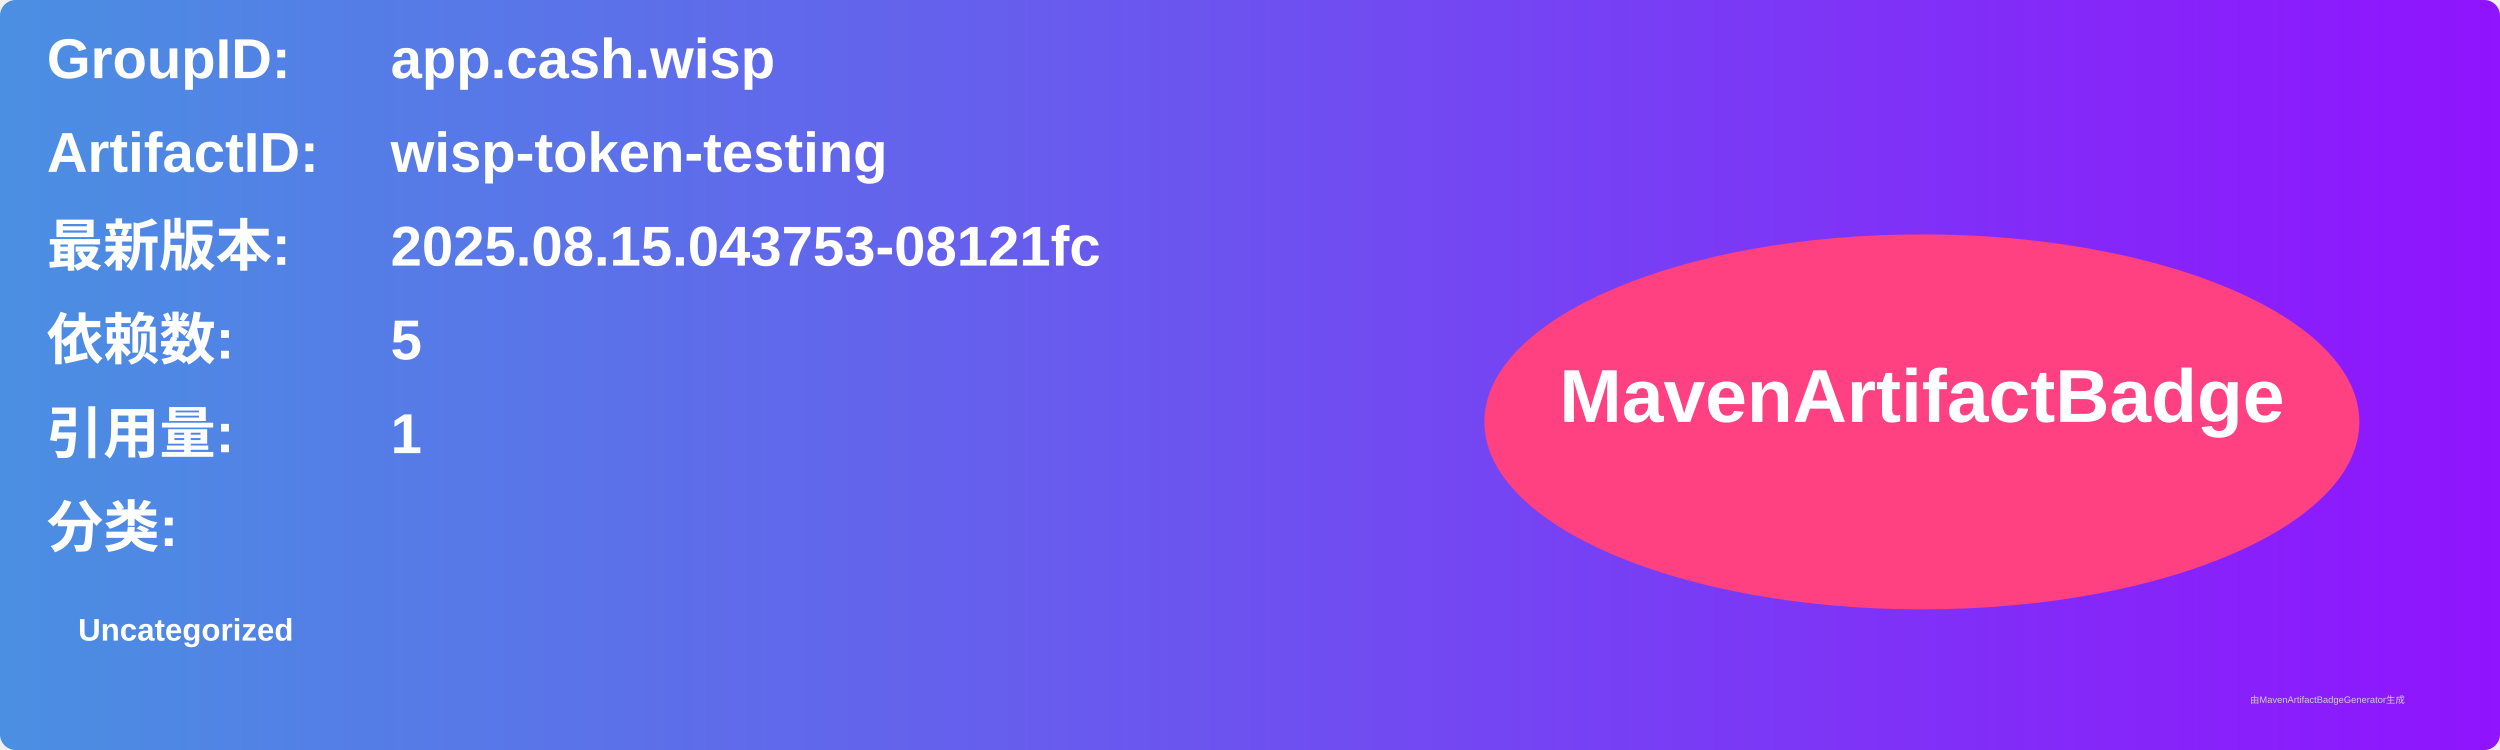
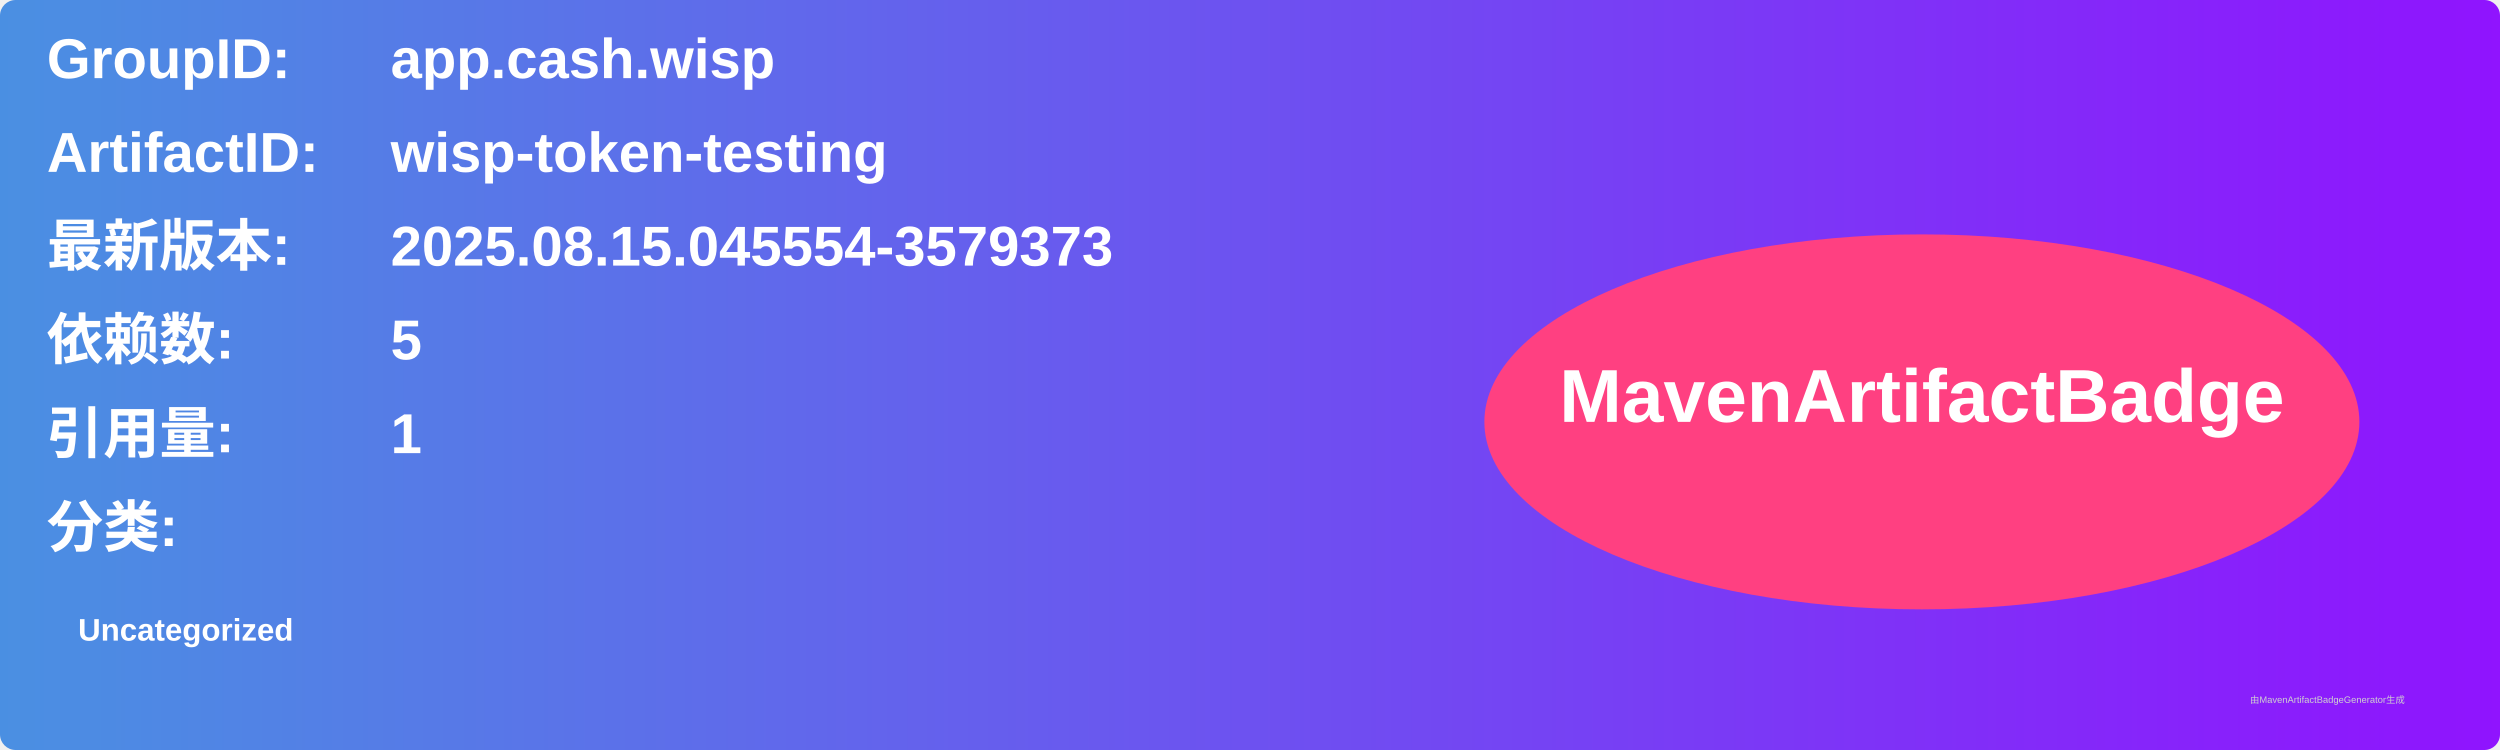
<svg xmlns="http://www.w3.org/2000/svg" width="800" height="240" viewBox="0 0 800 240">
  <linearGradient id="grad" x1="0%" y1="0%" x2="100%" y2="0%">
    <stop offset="0%" stop-color="#4a90e2" />
    <stop offset="100%" stop-color="#9013fe" />
  </linearGradient>
  <rect width="100%" height="100%" rx="5" ry="5" fill="url(#grad)" />
  <g transform="translate(15, 15)">
    <text x="0" y="10" font-family="Arial" font-size="18" fill="white" font-weight="bold" width="260">GroupID:</text>
    <text x="110" y="10" font-family="Arial" font-size="18" fill="white" font-weight="bold" width="460">app.cash.wisp</text>
    <text x="0" y="40" font-family="Arial" font-size="18" fill="white" font-weight="bold" width="260">ArtifactID:</text>
    <text x="110" y="40" font-family="Arial" font-size="18" fill="white" font-weight="bold" width="460">wisp-token-testing</text>
    <text x="0" y="70" font-family="Arial" font-size="18" fill="white" font-weight="bold">最新版本:</text>
    <text x="110" y="70" font-family="Arial" font-size="18" fill="white" font-weight="bold">
-       <tspan font-weight="bold">2025.08.15.043753-08121fc</tspan>
+       <tspan font-weight="bold">2025.08.15.045554-3579373</tspan>
    </text>
    <text x="0" y="100" font-family="Arial" font-size="18" fill="white" font-weight="bold">依赖数: </text>
    <text x="110" y="100" font-family="Arial" font-size="18" fill="white">
      <tspan font-weight="bold">5</tspan>
    </text>
    <text x="0" y="130" font-family="Arial" font-size="18" fill="white" font-weight="bold">引用量: </text>
    <text x="110" y="130" font-family="Arial" font-size="18" fill="white">
      <tspan font-weight="bold">1</tspan>
    </text>
    <text x="0" y="160" font-family="Arial" font-size="18" fill="white" font-weight="bold">分类:</text>
    <text x="10" y="190" font-family="Arial" font-size="10" fill="white">
      <tspan font-weight="bold">Uncategorized</tspan>
    </text>
    <ellipse cx="600" cy="120" rx="140" ry="60" fill="#ff4081" />
    <text x="600" y="120" text-anchor="middle" font-family="Arial" font-size="24" fill="white" font-weight="bold">MavenArtifactBadge</text>
  </g>
  <text x="720" y="225" font-family="Arial" font-size="3" fill="#d0d0d0">由MavenArtifactBadgeGenerator生成</text>
</svg>
